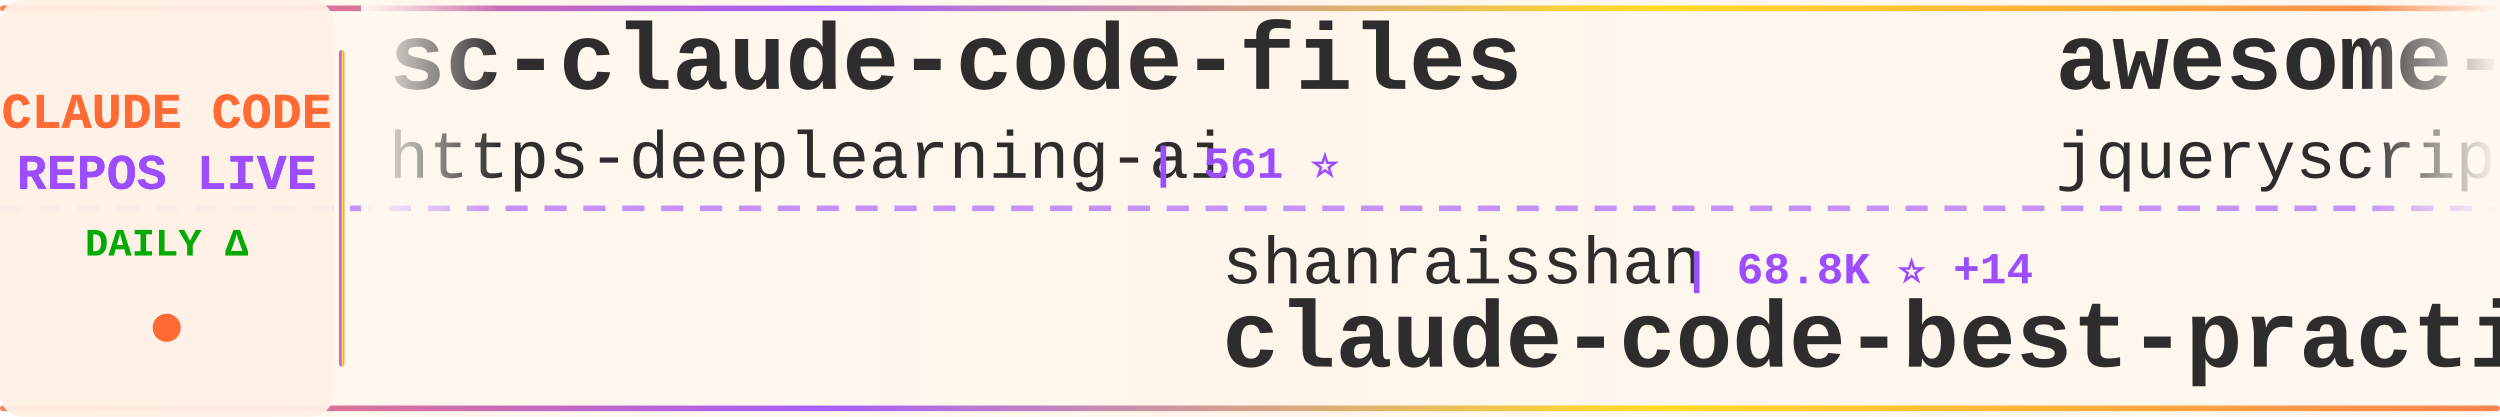
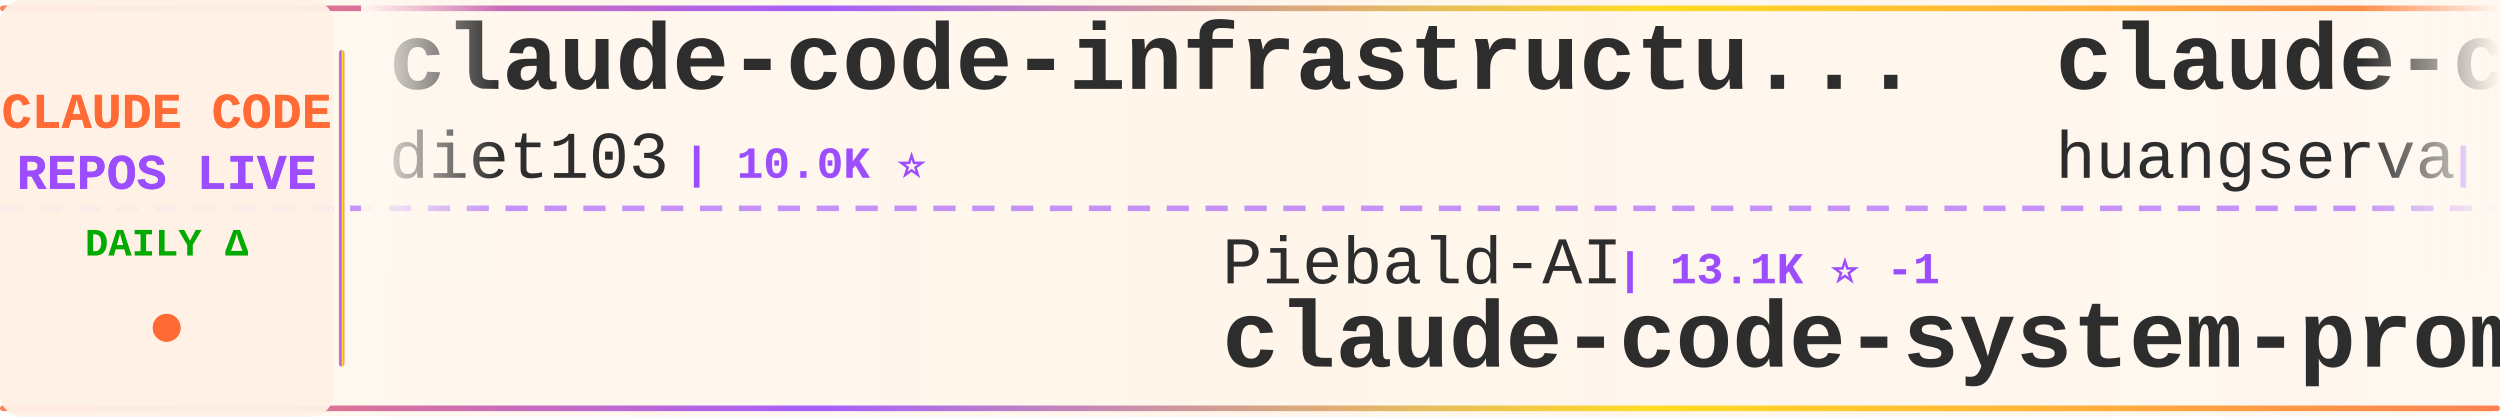
<svg xmlns="http://www.w3.org/2000/svg" width="900" height="150">
  <defs>
    <linearGradient id="tickerBg" x1="0%" y1="0%" x2="100%" y2="0%">
      <stop offset="0%" style="stop-color:#fff8f0;stop-opacity:0.98" />
      <stop offset="50%" style="stop-color:#fff5eb;stop-opacity:1" />
      <stop offset="100%" style="stop-color:#fff8f0;stop-opacity:0.98" />
    </linearGradient>
    <linearGradient id="borderGrad" x1="0%" y1="0%" x2="100%" y2="0%">
      <stop offset="0%" style="stop-color:#FF6B35;stop-opacity:0.85">
        <animate attributeName="stop-opacity" values="0.85;1;0.85" dur="2s" repeatCount="indefinite" />
      </stop>
      <stop offset="33%" style="stop-color:#9C4EFF;stop-opacity:0.9">
        <animate attributeName="stop-opacity" values="0.9;1;0.9" dur="2.2s" repeatCount="indefinite" />
      </stop>
      <stop offset="66%" style="stop-color:#FFD700;stop-opacity:0.85">
        <animate attributeName="stop-opacity" values="0.85;1;0.85" dur="1.8s" repeatCount="indefinite" />
      </stop>
      <stop offset="100%" style="stop-color:#FF6B35;stop-opacity:0.85">
        <animate attributeName="stop-opacity" values="0.85;1;0.85" dur="2s" repeatCount="indefinite" />
      </stop>
    </linearGradient>
    <filter id="textGlow">
      <feGaussianBlur stdDeviation="0.15" result="coloredBlur" />
      <feMerge>
        <feMergeNode in="coloredBlur" />
        <feMergeNode in="SourceGraphic" />
      </feMerge>
    </filter>
    <filter id="metricGlow">
      <feGaussianBlur stdDeviation="0.2" result="coloredBlur" />
      <feMerge>
        <feMergeNode in="coloredBlur" />
        <feMergeNode in="SourceGraphic" />
      </feMerge>
    </filter>
    <linearGradient id="leftFade" x1="0%" y1="0%" x2="100%" y2="0%">
      <stop offset="0%" style="stop-color:#fff8f0;stop-opacity:1" />
      <stop offset="100%" style="stop-color:#fff8f0;stop-opacity:0" />
    </linearGradient>
    <linearGradient id="rightFade" x1="0%" y1="0%" x2="100%" y2="0%">
      <stop offset="0%" style="stop-color:#fff8f0;stop-opacity:0" />
      <stop offset="100%" style="stop-color:#fff8f0;stop-opacity:1" />
    </linearGradient>
  </defs>
  <rect width="900" height="150" fill="url(#tickerBg)" rx="8" />
  <rect x="0" y="2" width="900" height="2" fill="url(#borderGrad)" rx="1" />
  <rect x="0" y="146" width="900" height="2" fill="url(#borderGrad)" rx="1" />
  <line x1="0" y1="75" x2="900" y2="75" stroke="#9C4EFF" stroke-width="2" stroke-dasharray="8 6" opacity="0.6" />
  <rect x="0" y="0" width="120" height="150" fill="#fff0e6" opacity="0.95" rx="8" />
  <text x="60" y="46" font-family="'Courier New', monospace" font-size="18" font-weight="bold" fill="#FF6B35" text-anchor="middle" filter="url(#textGlow)">
    CLAUDE CODE
  </text>
  <text x="60" y="68" font-family="'Courier New', monospace" font-size="18" font-weight="bold" fill="#9C4EFF" text-anchor="middle" filter="url(#textGlow)">
    REPOS LIVE
  </text>
  <text x="60" y="92" font-family="'Courier New', monospace" font-size="14" font-weight="bold" fill="#00aa00" text-anchor="middle">
    DAILY Δ
  </text>
  <circle cx="60" cy="118" r="5" fill="#FF6B35" filter="url(#metricGlow)">
    <animate attributeName="r" values="4;6;4" dur="1.5s" repeatCount="indefinite" />
    <animate attributeName="opacity" values="0.6;1;0.6" dur="1.5s" repeatCount="indefinite" />
  </circle>
  <rect x="122" y="18" width="2" height="114" fill="url(#borderGrad)" rx="1" />
  <clipPath id="tickerClip">
    <rect x="130" y="0" width="770" height="150" />
  </clipPath>
  <g clip-path="url(#tickerClip)">
    <g id="tickerItems">
      <animateTransform attributeName="transform" attributeType="XML" type="translate" from="0 0" to="-3000 0" dur="54s" repeatCount="indefinite" />
      <g transform="translate(0, 0)">
-         <text x="140" y="32" font-family="'Courier New', monospace" font-size="34" font-weight="bold" fill="#2d2d2d">sc-claude-code-files</text>
-         <text x="140" y="64" font-family="'Courier New', monospace" font-size="24" font-weight="normal" fill="#2d2d2d" opacity="1.0">https-deeplearning-ai</text>
-         <text x="414" y="64" font-family="'Courier New', monospace" font-size="16" font-weight="bold" fill="#9C4EFF"> | 561 ⭐</text>
+         <text x="140" y="32" font-family="'Courier New', monospace" font-size="34" font-weight="bold" fill="#2d2d2d">claude-code-infrastructu...</text>
+         <text x="140" y="64" font-family="'Courier New', monospace" font-size="24" font-weight="normal" fill="#2d2d2d" opacity="1.0">diet103</text>
+         <text x="246" y="64" font-family="'Courier New', monospace" font-size="16" font-weight="bold" fill="#9C4EFF"> | 10.0K ⭐</text>
      </g>
      <g transform="translate(300, 0)">
-         <text x="140" y="102" font-family="'Courier New', monospace" font-size="24" font-weight="normal" fill="#2d2d2d" opacity="1.0">shanraisshan</text>
-         <text x="306" y="102" font-family="'Courier New', monospace" font-size="16" font-weight="bold" fill="#9C4EFF"> | 68.8K ⭐ +14</text>
-         <text x="140" y="132" font-family="'Courier New', monospace" font-size="34" font-weight="bold" fill="#2d2d2d">claude-code-best-practic...</text>
+         <text x="140" y="102" font-family="'Courier New', monospace" font-size="24" font-weight="normal" fill="#2d2d2d" opacity="1.0">Piebald-AI</text>
+         <text x="282" y="102" font-family="'Courier New', monospace" font-size="16" font-weight="bold" fill="#9C4EFF"> | 13.1K ⭐ -1</text>
+         <text x="140" y="132" font-family="'Courier New', monospace" font-size="34" font-weight="bold" fill="#2d2d2d">claude-code-system-promp...</text>
      </g>
      <g transform="translate(600, 0)">
-         <text x="140" y="32" font-family="'Courier New', monospace" font-size="34" font-weight="bold" fill="#2d2d2d">awesome-claude-code</text>
-         <text x="140" y="64" font-family="'Courier New', monospace" font-size="24" font-weight="normal" fill="#2d2d2d" opacity="1.0">jqueryscript</text>
-         <text x="306" y="64" font-family="'Courier New', monospace" font-size="16" font-weight="bold" fill="#9C4EFF"> | 544 ⭐</text>
+         <text x="140" y="32" font-family="'Courier New', monospace" font-size="34" font-weight="bold" fill="#2d2d2d">claude-code-cli</text>
+         <text x="140" y="64" font-family="'Courier New', monospace" font-size="24" font-weight="normal" fill="#2d2d2d" opacity="1.0">huangserva</text>
+         <text x="282" y="64" font-family="'Courier New', monospace" font-size="16" font-weight="bold" fill="#9C4EFF"> | 631 ⭐</text>
      </g>
      <g transform="translate(900, 0)">
-         <text x="140" y="102" font-family="'Courier New', monospace" font-size="24" font-weight="normal" fill="#2d2d2d" opacity="1.0">disler</text>
-         <text x="234" y="102" font-family="'Courier New', monospace" font-size="16" font-weight="bold" fill="#9C4EFF"> | 4.0K ⭐</text>
-         <text x="140" y="132" font-family="'Courier New', monospace" font-size="34" font-weight="bold" fill="#2d2d2d">claude-code-hooks-master...</text>
+         <text x="140" y="102" font-family="'Courier New', monospace" font-size="24" font-weight="normal" fill="#2d2d2d" opacity="1.0">luyao618</text>
+         <text x="258" y="102" font-family="'Courier New', monospace" font-size="16" font-weight="bold" fill="#9C4EFF"> | 1.7K ⭐</text>
+         <text x="140" y="132" font-family="'Courier New', monospace" font-size="34" font-weight="bold" fill="#2d2d2d">Claude-Code-Source-Study</text>
      </g>
      <g transform="translate(1200, 0)">
-         <text x="140" y="32" font-family="'Courier New', monospace" font-size="34" font-weight="bold" fill="#2d2d2d">claude-code-templates</text>
-         <text x="140" y="64" font-family="'Courier New', monospace" font-size="24" font-weight="normal" fill="#2d2d2d" opacity="1.0">davila7</text>
-         <text x="246" y="64" font-family="'Courier New', monospace" font-size="16" font-weight="bold" fill="#9C4EFF"> | 33.2K ⭐ +6</text>
+         <text x="140" y="32" font-family="'Courier New', monospace" font-size="34" font-weight="bold" fill="#2d2d2d">claude_code_src</text>
+         <text x="140" y="64" font-family="'Courier New', monospace" font-size="24" font-weight="normal" fill="#2d2d2d" opacity="1.0">ponponon</text>
+         <text x="258" y="64" font-family="'Courier New', monospace" font-size="16" font-weight="bold" fill="#9C4EFF"> | 2.3K ⭐</text>
      </g>
      <g transform="translate(1500, 0)">
-         <text x="140" y="102" font-family="'Courier New', monospace" font-size="24" font-weight="normal" fill="#2d2d2d" opacity="1.0">wesammustafa</text>
-         <text x="306" y="102" font-family="'Courier New', monospace" font-size="16" font-weight="bold" fill="#9C4EFF"> | 3.6K ⭐ +3</text>
-         <text x="140" y="132" font-family="'Courier New', monospace" font-size="34" font-weight="bold" fill="#2d2d2d">Claude-Code-Quest</text>
+         <text x="140" y="102" font-family="'Courier New', monospace" font-size="24" font-weight="normal" fill="#2d2d2d" opacity="1.0">Alishahryar1</text>
+         <text x="306" y="102" font-family="'Courier New', monospace" font-size="16" font-weight="bold" fill="#9C4EFF"> | 67.2K ⭐ +23</text>
+         <text x="140" y="132" font-family="'Courier New', monospace" font-size="34" font-weight="bold" fill="#2d2d2d">free-claude-code</text>
      </g>
      <g transform="translate(1800, 0)">
-         <text x="140" y="32" font-family="'Courier New', monospace" font-size="34" font-weight="bold" fill="#2d2d2d">claude-code-video-toolki...</text>
-         <text x="140" y="64" font-family="'Courier New', monospace" font-size="24" font-weight="normal" fill="#2d2d2d" opacity="1.0">digitalsamba</text>
-         <text x="306" y="64" font-family="'Courier New', monospace" font-size="16" font-weight="bold" fill="#9C4EFF"> | 2.5K ⭐ +5</text>
+         <text x="140" y="32" font-family="'Courier New', monospace" font-size="34" font-weight="bold" fill="#2d2d2d">Claude-Code-Usage-Monito...</text>
+         <text x="140" y="64" font-family="'Courier New', monospace" font-size="24" font-weight="normal" fill="#2d2d2d" opacity="1.0">Maciek-roboblog</text>
+         <text x="342" y="64" font-family="'Courier New', monospace" font-size="16" font-weight="bold" fill="#9C4EFF"> | 8.8K ⭐ +1</text>
      </g>
      <g transform="translate(2100, 0)">
-         <text x="140" y="102" font-family="'Courier New', monospace" font-size="24" font-weight="normal" fill="#2d2d2d" opacity="1.0">kodu-ai</text>
-         <text x="246" y="102" font-family="'Courier New', monospace" font-size="16" font-weight="bold" fill="#9C4EFF"> | 5.2K ⭐</text>
-         <text x="140" y="132" font-family="'Courier New', monospace" font-size="34" font-weight="bold" fill="#2d2d2d">claude-coder</text>
+         <text x="140" y="102" font-family="'Courier New', monospace" font-size="24" font-weight="normal" fill="#2d2d2d" opacity="1.0">frankbria</text>
+         <text x="270" y="102" font-family="'Courier New', monospace" font-size="16" font-weight="bold" fill="#9C4EFF"> | 9.7K ⭐</text>
+         <text x="140" y="132" font-family="'Courier New', monospace" font-size="34" font-weight="bold" fill="#2d2d2d">ralph-claude-code</text>
      </g>
      <g transform="translate(2400, 0)">
+         <text x="140" y="32" font-family="'Courier New', monospace" font-size="34" font-weight="bold" fill="#2d2d2d">claude-code-best-practic...</text>
+         <text x="140" y="64" font-family="'Courier New', monospace" font-size="24" font-weight="normal" fill="#2d2d2d" opacity="1.0">shanraisshan</text>
+         <text x="306" y="64" font-family="'Courier New', monospace" font-size="16" font-weight="bold" fill="#9C4EFF"> | 68.8K ⭐ +6</text>
+       </g>
+       <g transform="translate(2700, 0)">
+         <text x="140" y="102" font-family="'Courier New', monospace" font-size="24" font-weight="normal" fill="#2d2d2d" opacity="1.0">anthropics</text>
+         <text x="282" y="102" font-family="'Courier New', monospace" font-size="16" font-weight="bold" fill="#9C4EFF"> | 1.0K ⭐</text>
+         <text x="140" y="132" font-family="'Courier New', monospace" font-size="34" font-weight="bold" fill="#2d2d2d">claude-code-base-action</text>
+       </g>
+       <g transform="translate(3000, 0)">
        <text x="140" y="32" font-family="'Courier New', monospace" font-size="34" font-weight="bold" fill="#2d2d2d">claude-code-infrastructu...</text>
        <text x="140" y="64" font-family="'Courier New', monospace" font-size="24" font-weight="normal" fill="#2d2d2d" opacity="1.0">diet103</text>
-         <text x="246" y="64" font-family="'Courier New', monospace" font-size="16" font-weight="bold" fill="#9C4EFF"> | 10.0K ⭐ +1</text>
-       </g>
-       <g transform="translate(2700, 0)">
-         <text x="140" y="102" font-family="'Courier New', monospace" font-size="24" font-weight="normal" fill="#2d2d2d" opacity="1.0">Yuyz0112</text>
-         <text x="258" y="102" font-family="'Courier New', monospace" font-size="16" font-weight="bold" fill="#9C4EFF"> | 2.4K ⭐ +1</text>
-         <text x="140" y="132" font-family="'Courier New', monospace" font-size="34" font-weight="bold" fill="#2d2d2d">claude-code-reverse</text>
-       </g>
-       <g transform="translate(3000, 0)">
-         <text x="140" y="32" font-family="'Courier New', monospace" font-size="34" font-weight="bold" fill="#2d2d2d">sc-claude-code-files</text>
-         <text x="140" y="64" font-family="'Courier New', monospace" font-size="24" font-weight="normal" fill="#2d2d2d" opacity="1.0">https-deeplearning-ai</text>
-         <text x="414" y="64" font-family="'Courier New', monospace" font-size="16" font-weight="bold" fill="#9C4EFF"> | 561 ⭐</text>
+         <text x="246" y="64" font-family="'Courier New', monospace" font-size="16" font-weight="bold" fill="#9C4EFF"> | 10.0K ⭐</text>
      </g>
      <g transform="translate(3300, 0)">
-         <text x="140" y="102" font-family="'Courier New', monospace" font-size="24" font-weight="normal" fill="#2d2d2d" opacity="1.0">shanraisshan</text>
-         <text x="306" y="102" font-family="'Courier New', monospace" font-size="16" font-weight="bold" fill="#9C4EFF"> | 68.8K ⭐ +14</text>
-         <text x="140" y="132" font-family="'Courier New', monospace" font-size="34" font-weight="bold" fill="#2d2d2d">claude-code-best-practic...</text>
+         <text x="140" y="102" font-family="'Courier New', monospace" font-size="24" font-weight="normal" fill="#2d2d2d" opacity="1.0">Piebald-AI</text>
+         <text x="282" y="102" font-family="'Courier New', monospace" font-size="16" font-weight="bold" fill="#9C4EFF"> | 13.1K ⭐ -1</text>
+         <text x="140" y="132" font-family="'Courier New', monospace" font-size="34" font-weight="bold" fill="#2d2d2d">claude-code-system-promp...</text>
      </g>
      <g transform="translate(3600, 0)">
-         <text x="140" y="32" font-family="'Courier New', monospace" font-size="34" font-weight="bold" fill="#2d2d2d">awesome-claude-code</text>
-         <text x="140" y="64" font-family="'Courier New', monospace" font-size="24" font-weight="normal" fill="#2d2d2d" opacity="1.0">jqueryscript</text>
-         <text x="306" y="64" font-family="'Courier New', monospace" font-size="16" font-weight="bold" fill="#9C4EFF"> | 544 ⭐</text>
+         <text x="140" y="32" font-family="'Courier New', monospace" font-size="34" font-weight="bold" fill="#2d2d2d">claude-code-cli</text>
+         <text x="140" y="64" font-family="'Courier New', monospace" font-size="24" font-weight="normal" fill="#2d2d2d" opacity="1.0">huangserva</text>
+         <text x="282" y="64" font-family="'Courier New', monospace" font-size="16" font-weight="bold" fill="#9C4EFF"> | 631 ⭐</text>
      </g>
      <g transform="translate(3900, 0)">
-         <text x="140" y="102" font-family="'Courier New', monospace" font-size="24" font-weight="normal" fill="#2d2d2d" opacity="1.0">disler</text>
-         <text x="234" y="102" font-family="'Courier New', monospace" font-size="16" font-weight="bold" fill="#9C4EFF"> | 4.0K ⭐</text>
-         <text x="140" y="132" font-family="'Courier New', monospace" font-size="34" font-weight="bold" fill="#2d2d2d">claude-code-hooks-master...</text>
+         <text x="140" y="102" font-family="'Courier New', monospace" font-size="24" font-weight="normal" fill="#2d2d2d" opacity="1.0">luyao618</text>
+         <text x="258" y="102" font-family="'Courier New', monospace" font-size="16" font-weight="bold" fill="#9C4EFF"> | 1.7K ⭐</text>
+         <text x="140" y="132" font-family="'Courier New', monospace" font-size="34" font-weight="bold" fill="#2d2d2d">Claude-Code-Source-Study</text>
      </g>
    </g>
  </g>
  <rect x="130" y="0" width="50" height="100" fill="url(#leftFade)" />
  <rect x="850" y="0" width="50" height="100" fill="url(#rightFade)" />
</svg>
